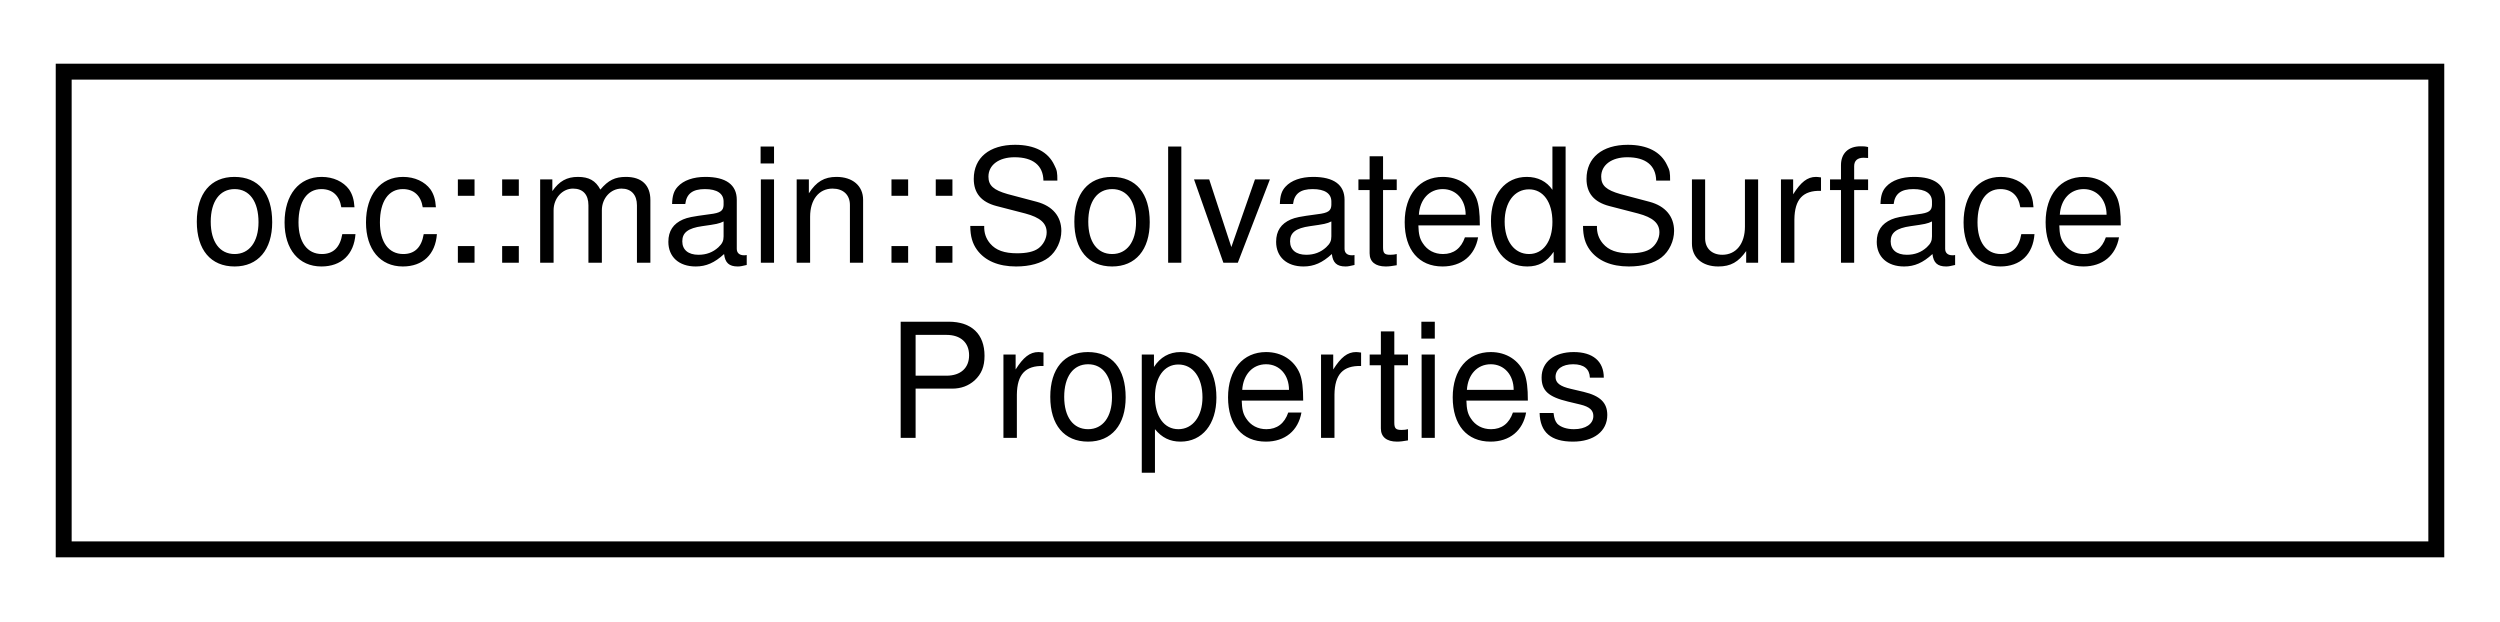
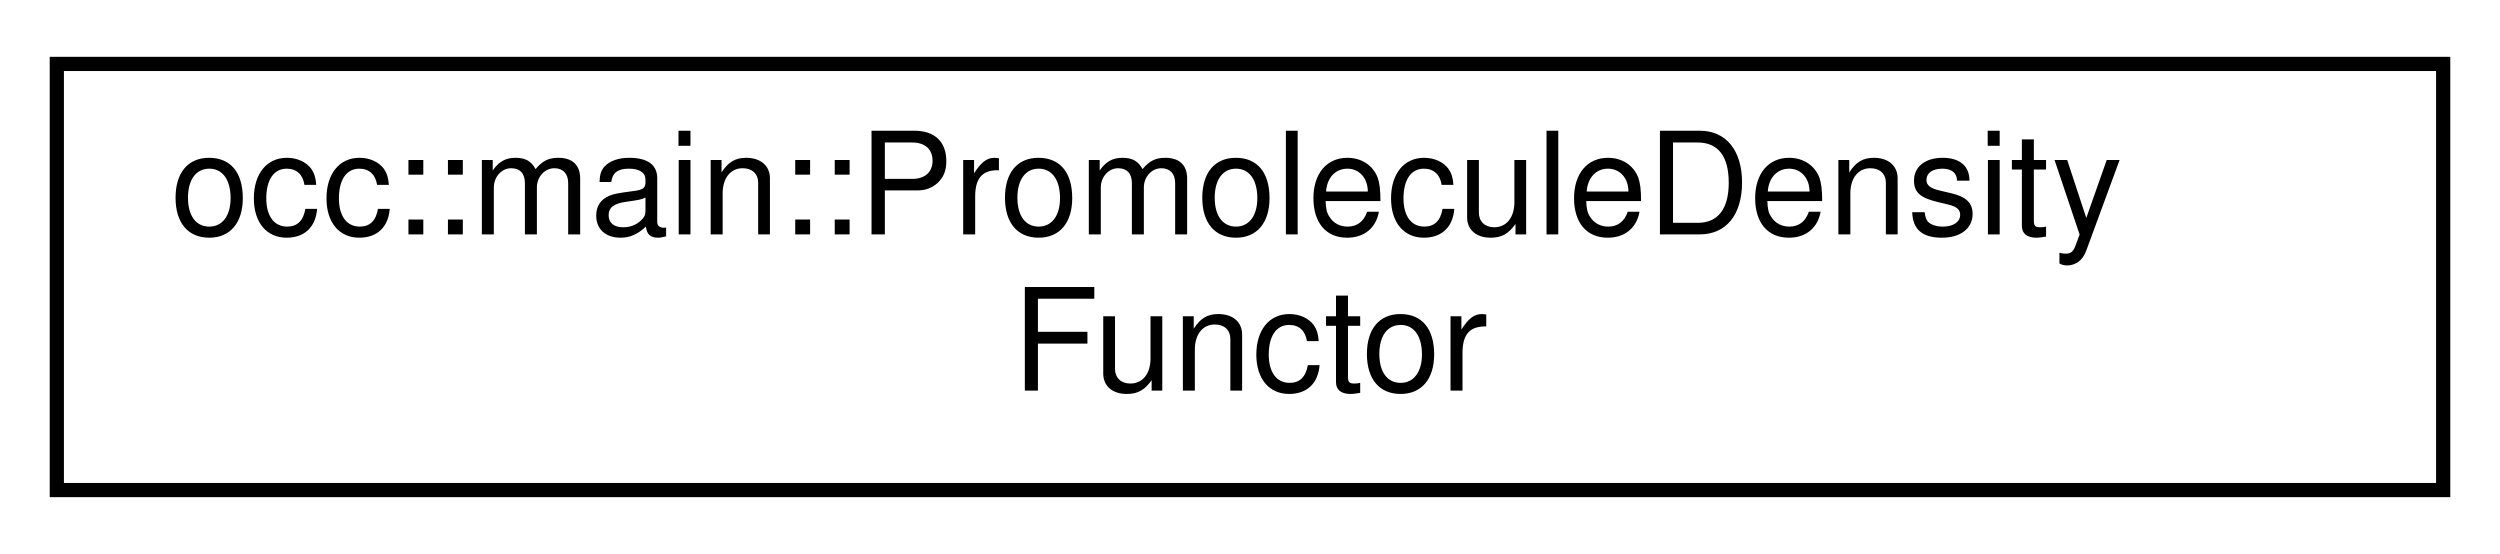
- <svg xmlns="http://www.w3.org/2000/svg" xmlns:xlink="http://www.w3.org/1999/xlink" width="157pt" height="39pt" viewBox="0.00 0.00 157.00 39.00">
+ <svg xmlns="http://www.w3.org/2000/svg" xmlns:xlink="http://www.w3.org/1999/xlink" width="176pt" height="39pt" viewBox="0.00 0.00 176.00 39.00">
  <g id="graph0" class="graph" transform="scale(1 1) rotate(0) translate(4 35)">
    <g id="node1" class="node">
      <g id="a_node1">
-         <a xlink:href="structocc_1_1main_1_1SolvatedSurfaceProperties.html" target="_top" xlink:title=" ">
-           <polygon fill="none" stroke="black" points="0,-0.5 0,-30.5 149,-30.5 149,-0.5 0,-0.5" />
-           <text text-anchor="start" x="8" y="-18.5" font-family="Helvetica,sans-Serif" font-size="10.00">occ::main::SolvatedSurface</text>
-           <text text-anchor="middle" x="74.5" y="-7.5" font-family="Helvetica,sans-Serif" font-size="10.00">Properties</text>
+         <a xlink:href="classocc_1_1main_1_1PromoleculeDensityFunctor.html" target="_top" xlink:title=" ">
+           <polygon fill="none" stroke="black" points="0,-0.5 0,-30.5 168,-30.5 168,-0.5 0,-0.5" />
+           <text text-anchor="start" x="8" y="-18.5" font-family="Helvetica,sans-Serif" font-size="10.00">occ::main::PromoleculeDensity</text>
+           <text text-anchor="middle" x="84" y="-7.5" font-family="Helvetica,sans-Serif" font-size="10.00">Functor</text>
        </a>
      </g>
    </g>
  </g>
</svg>
